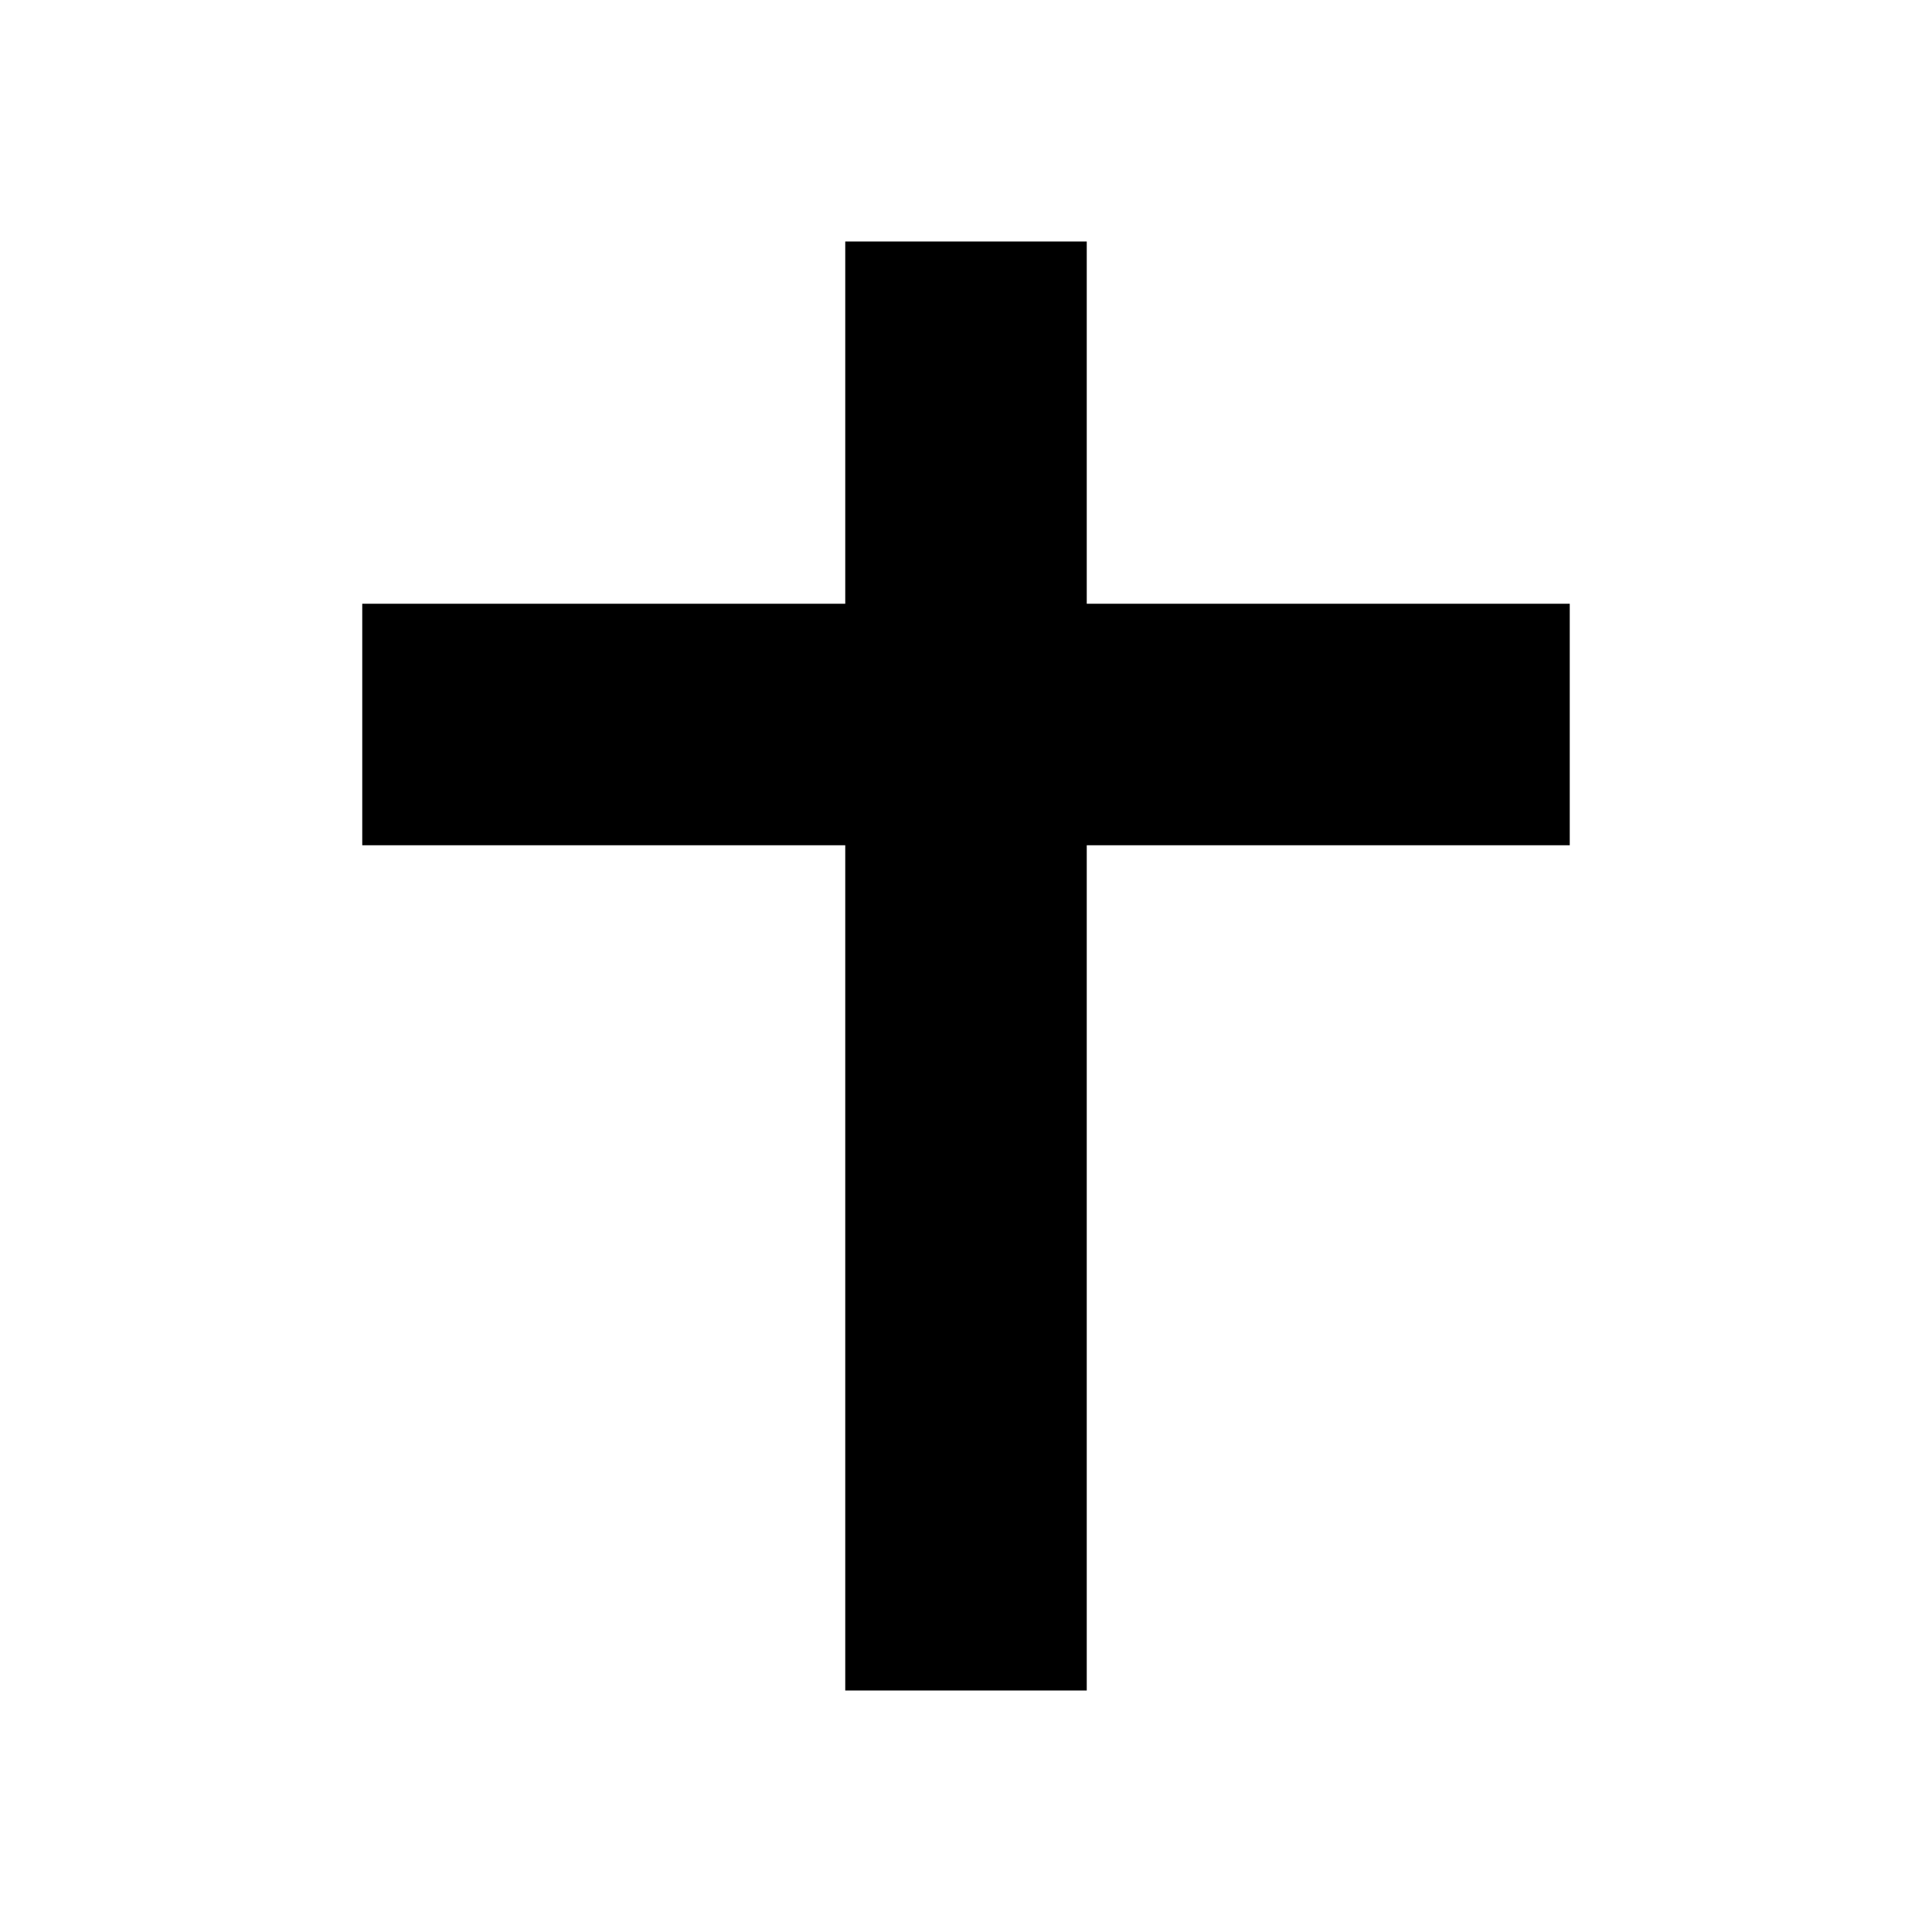
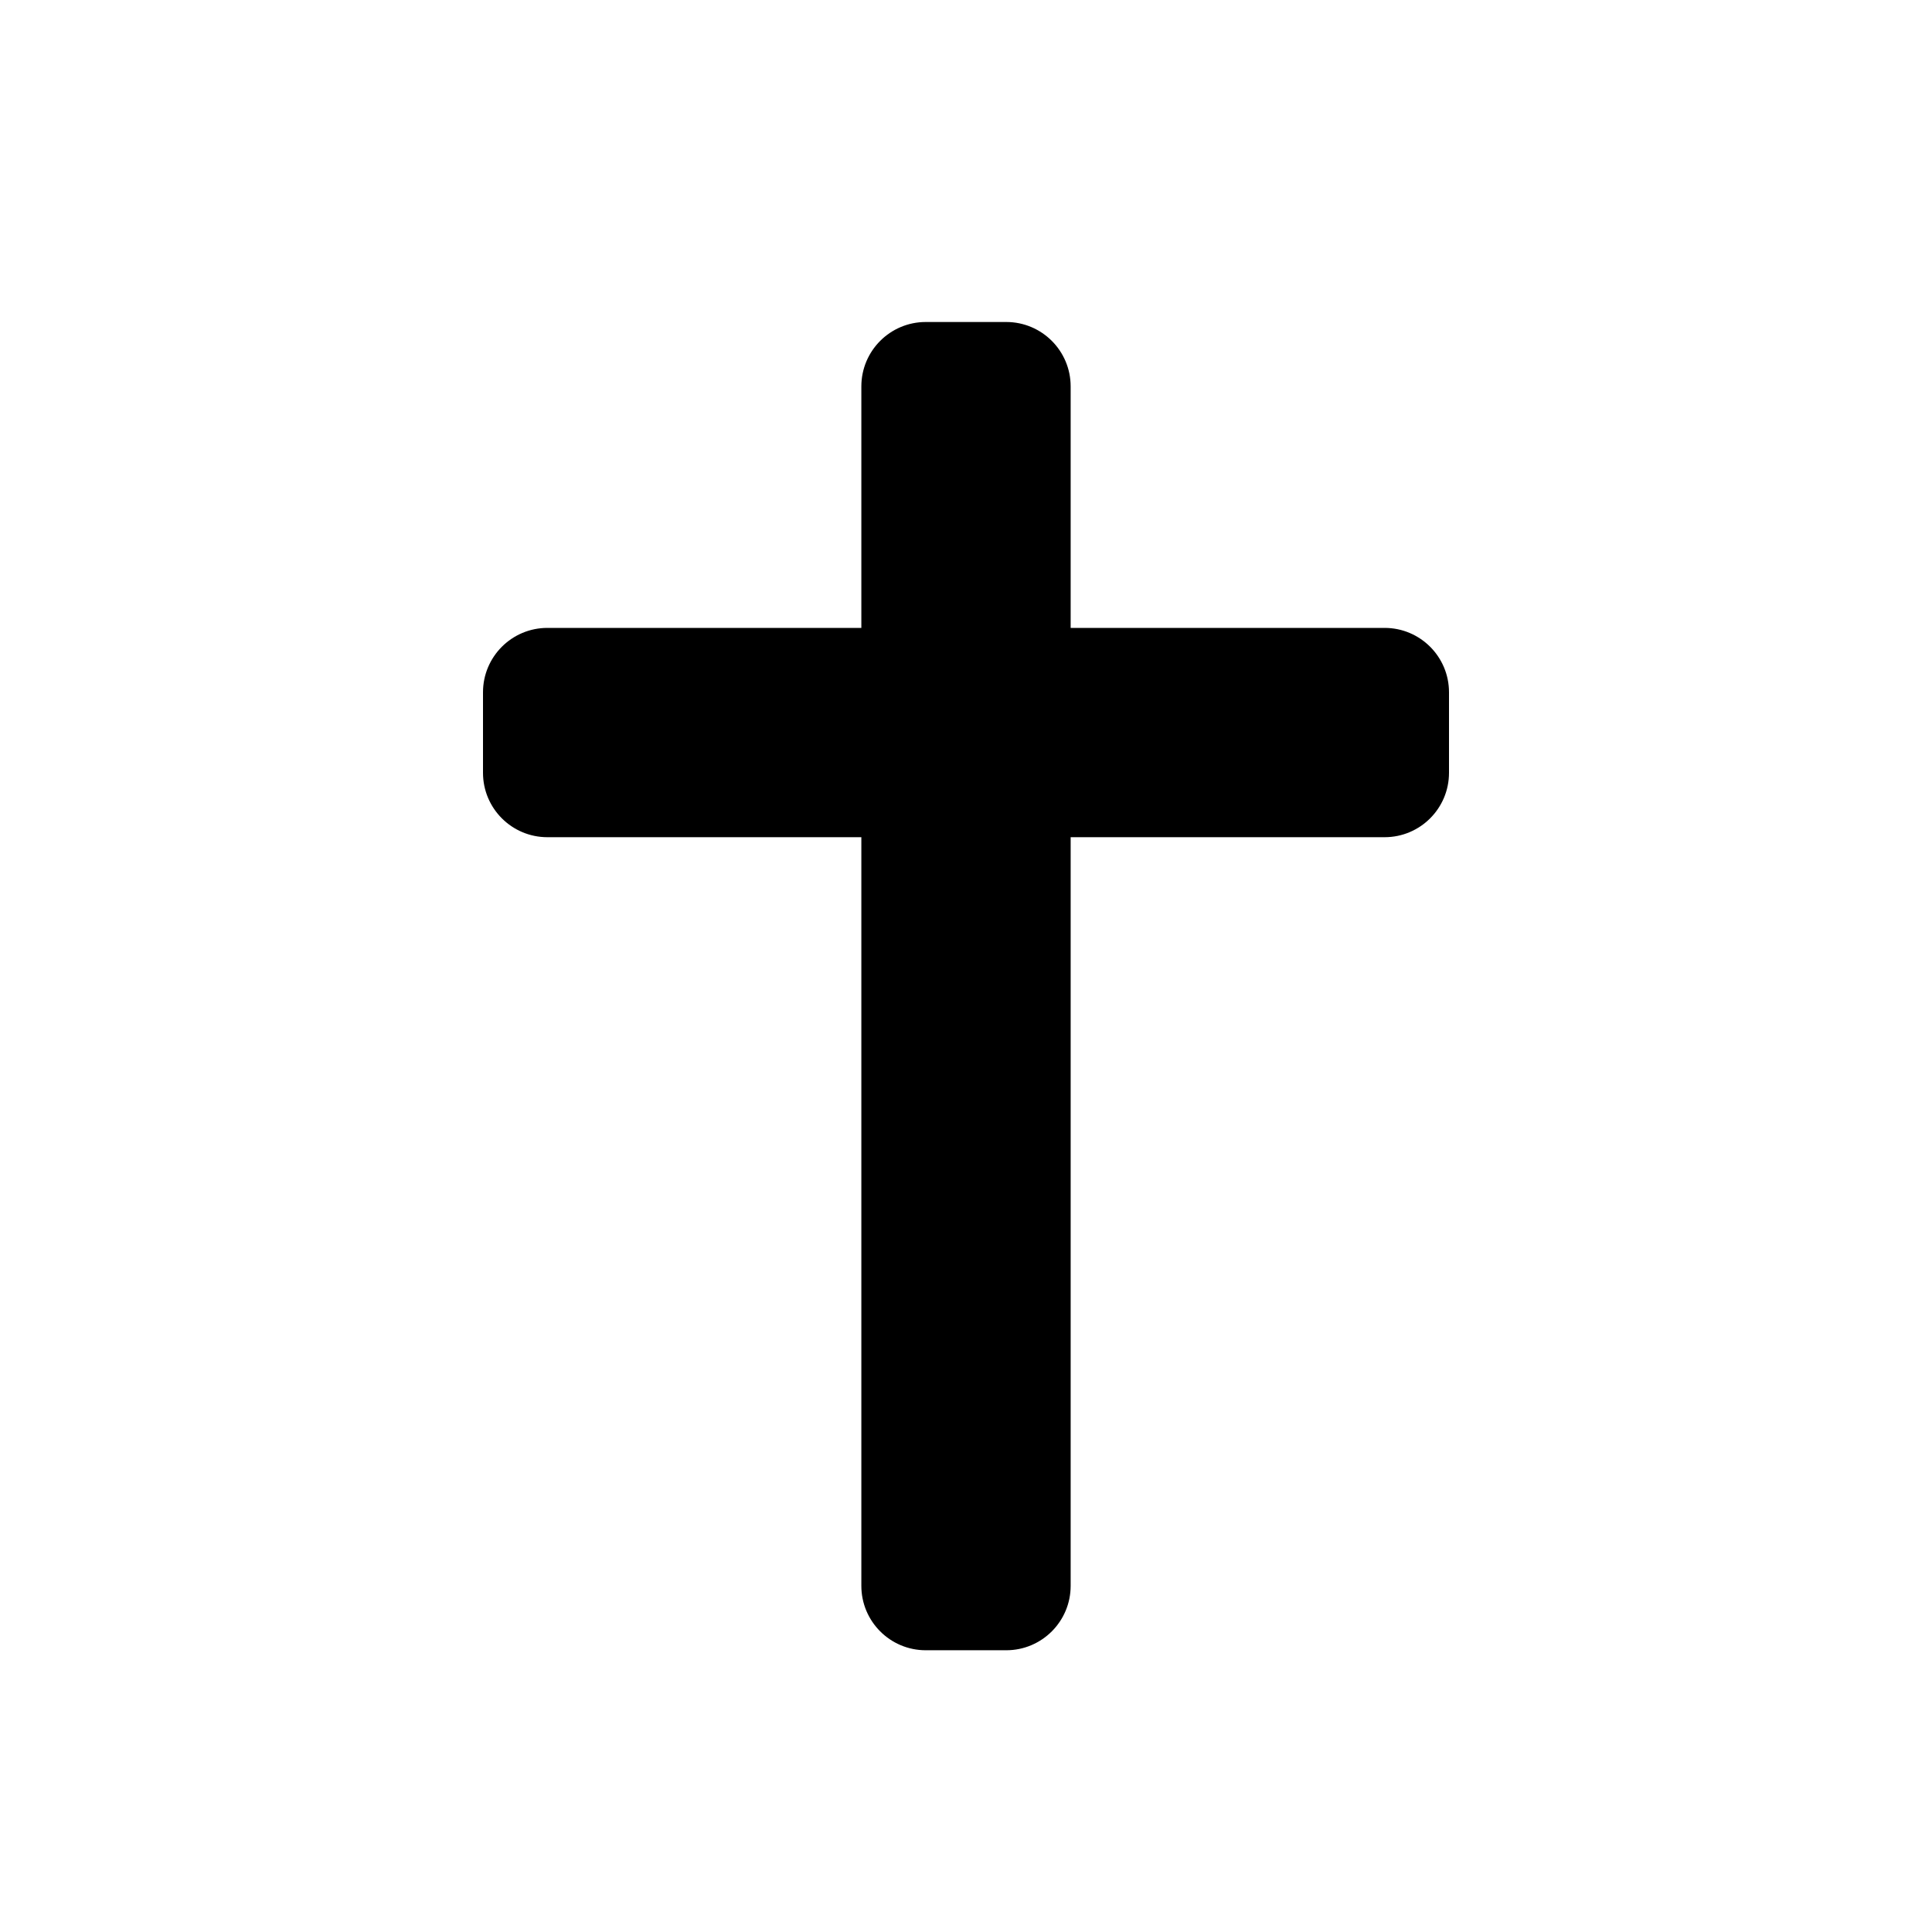
- <svg xmlns="http://www.w3.org/2000/svg" viewBox="0 0 16 16">
-   <rect x="7" y="2" width="2" height="12" />
-   <rect x="3" y="5" width="10" height="2" />
+ <svg xmlns="http://www.w3.org/2000/svg" viewBox="0 0 48 48">
+   <rect x="21.4" y="8" width="5.2" height="33" rx="1.6" />
+   <rect x="12" y="15.6" width="24" height="5.2" rx="1.6" />
</svg>
